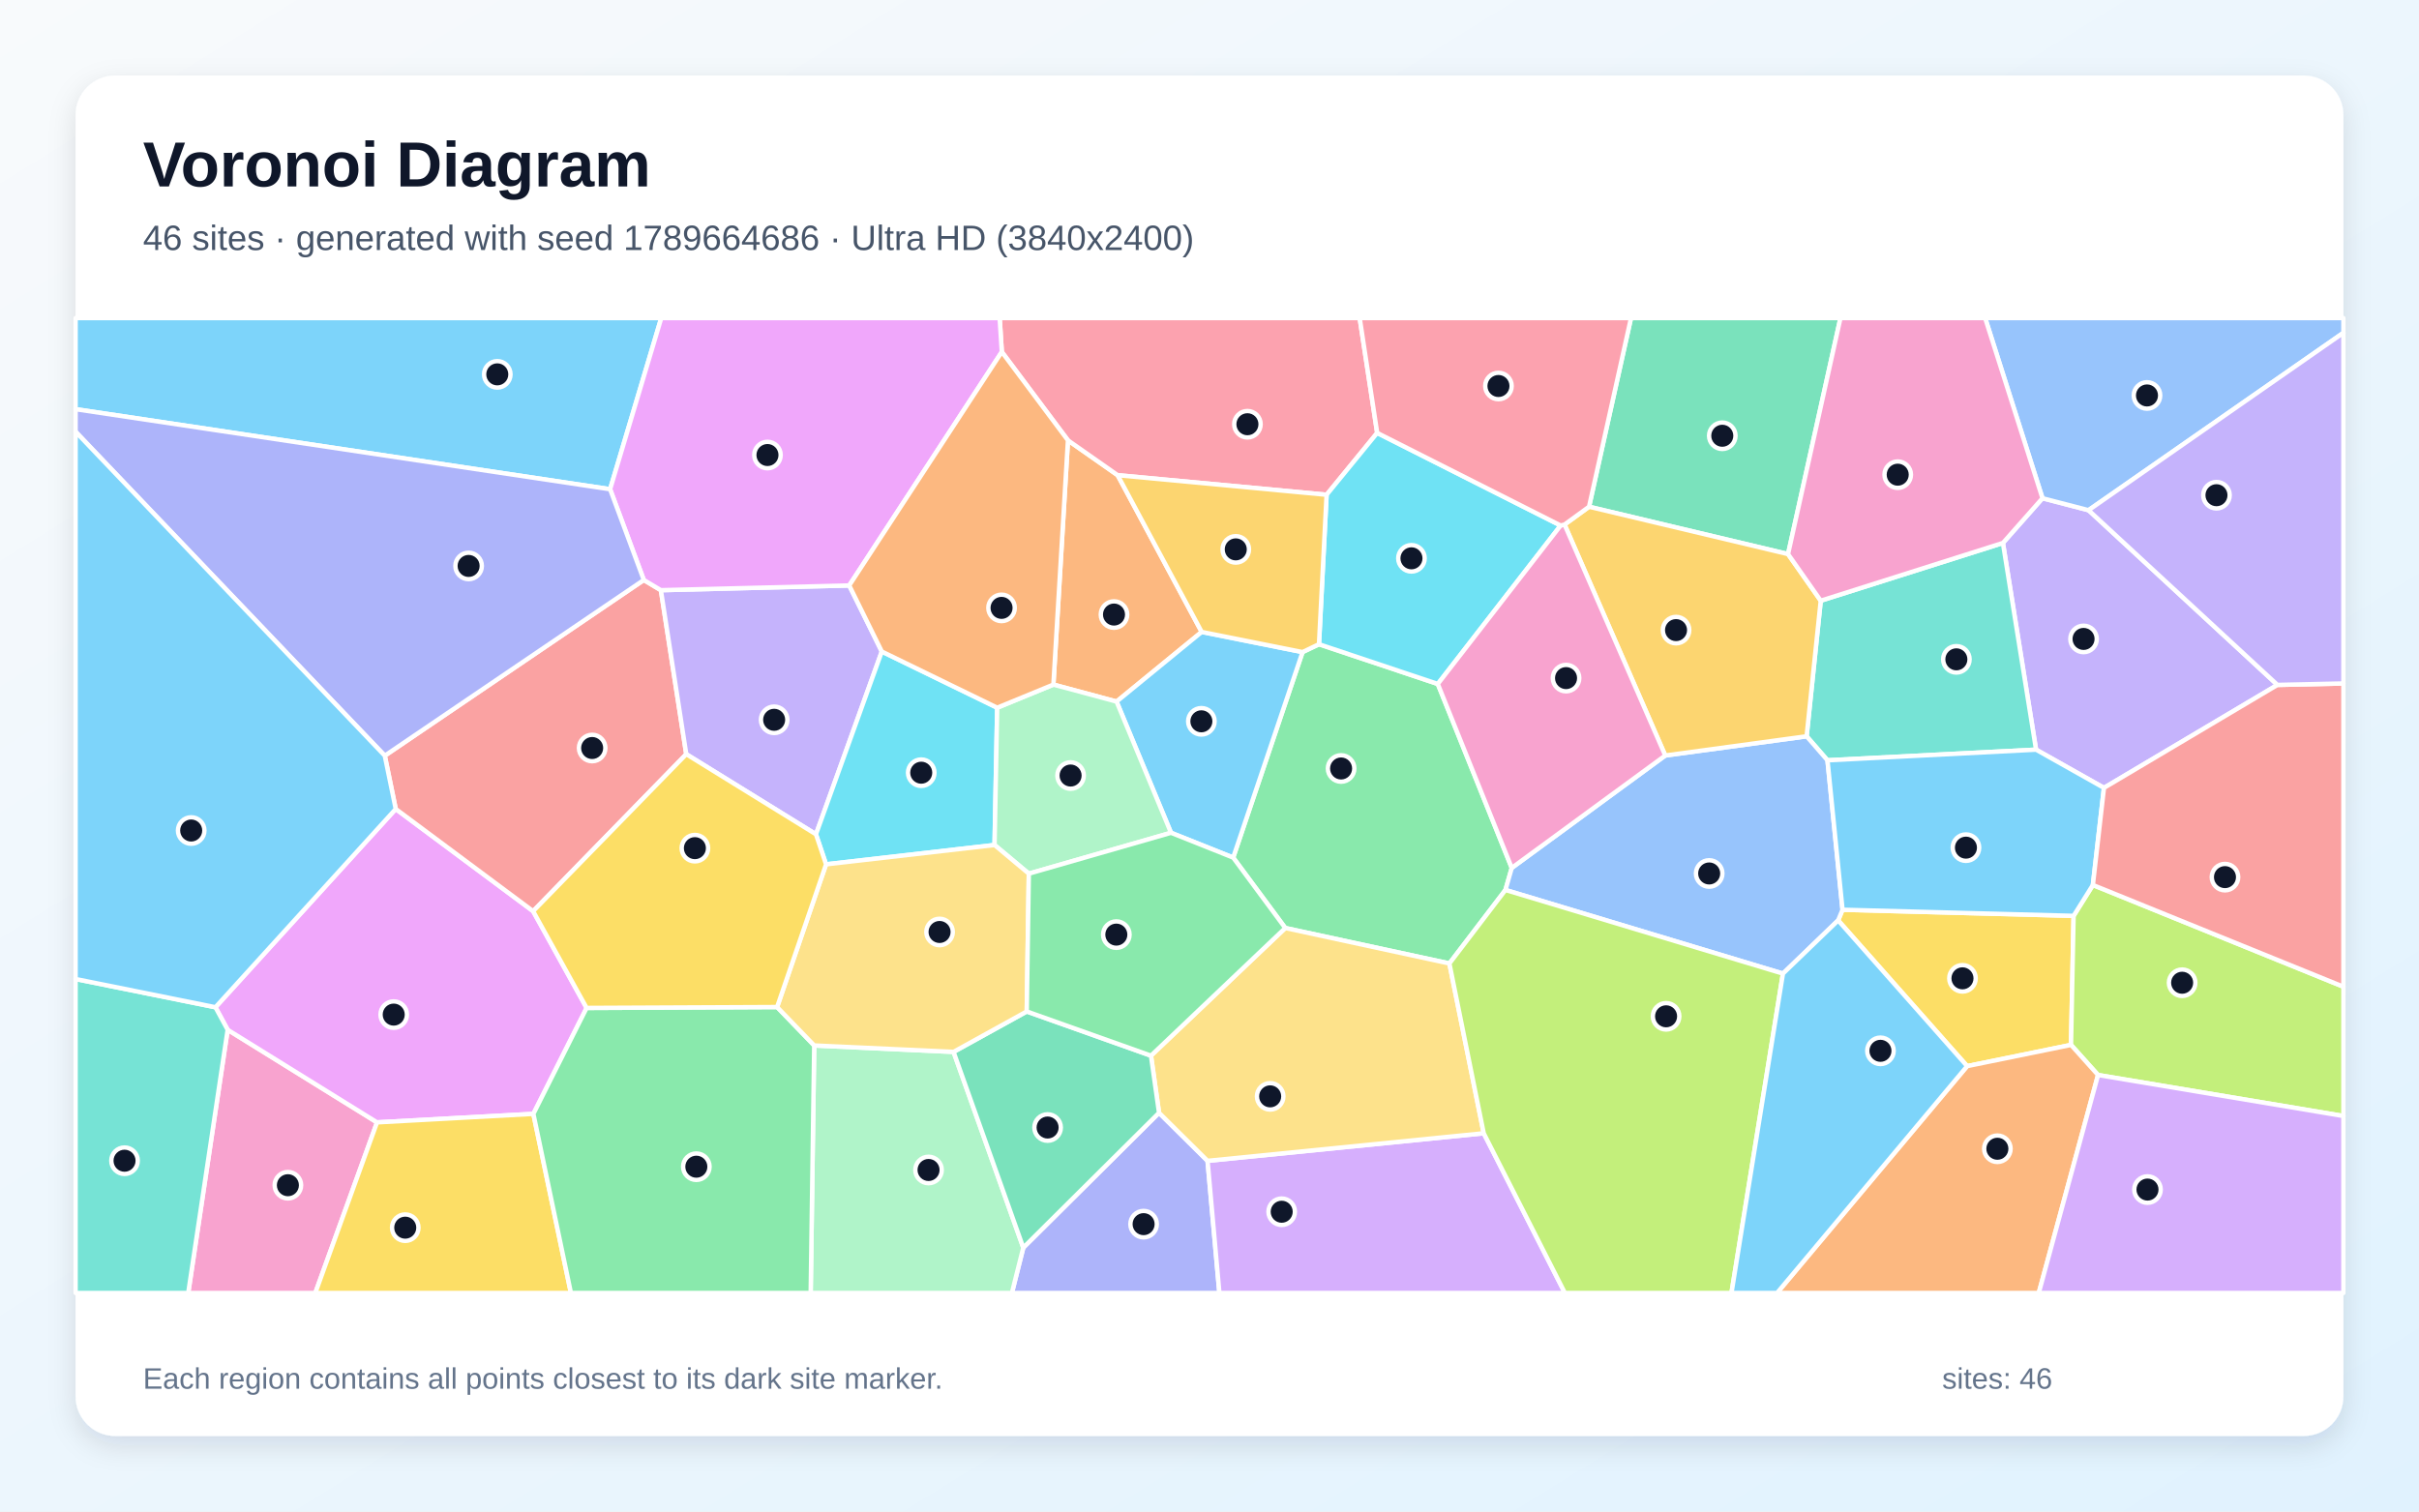
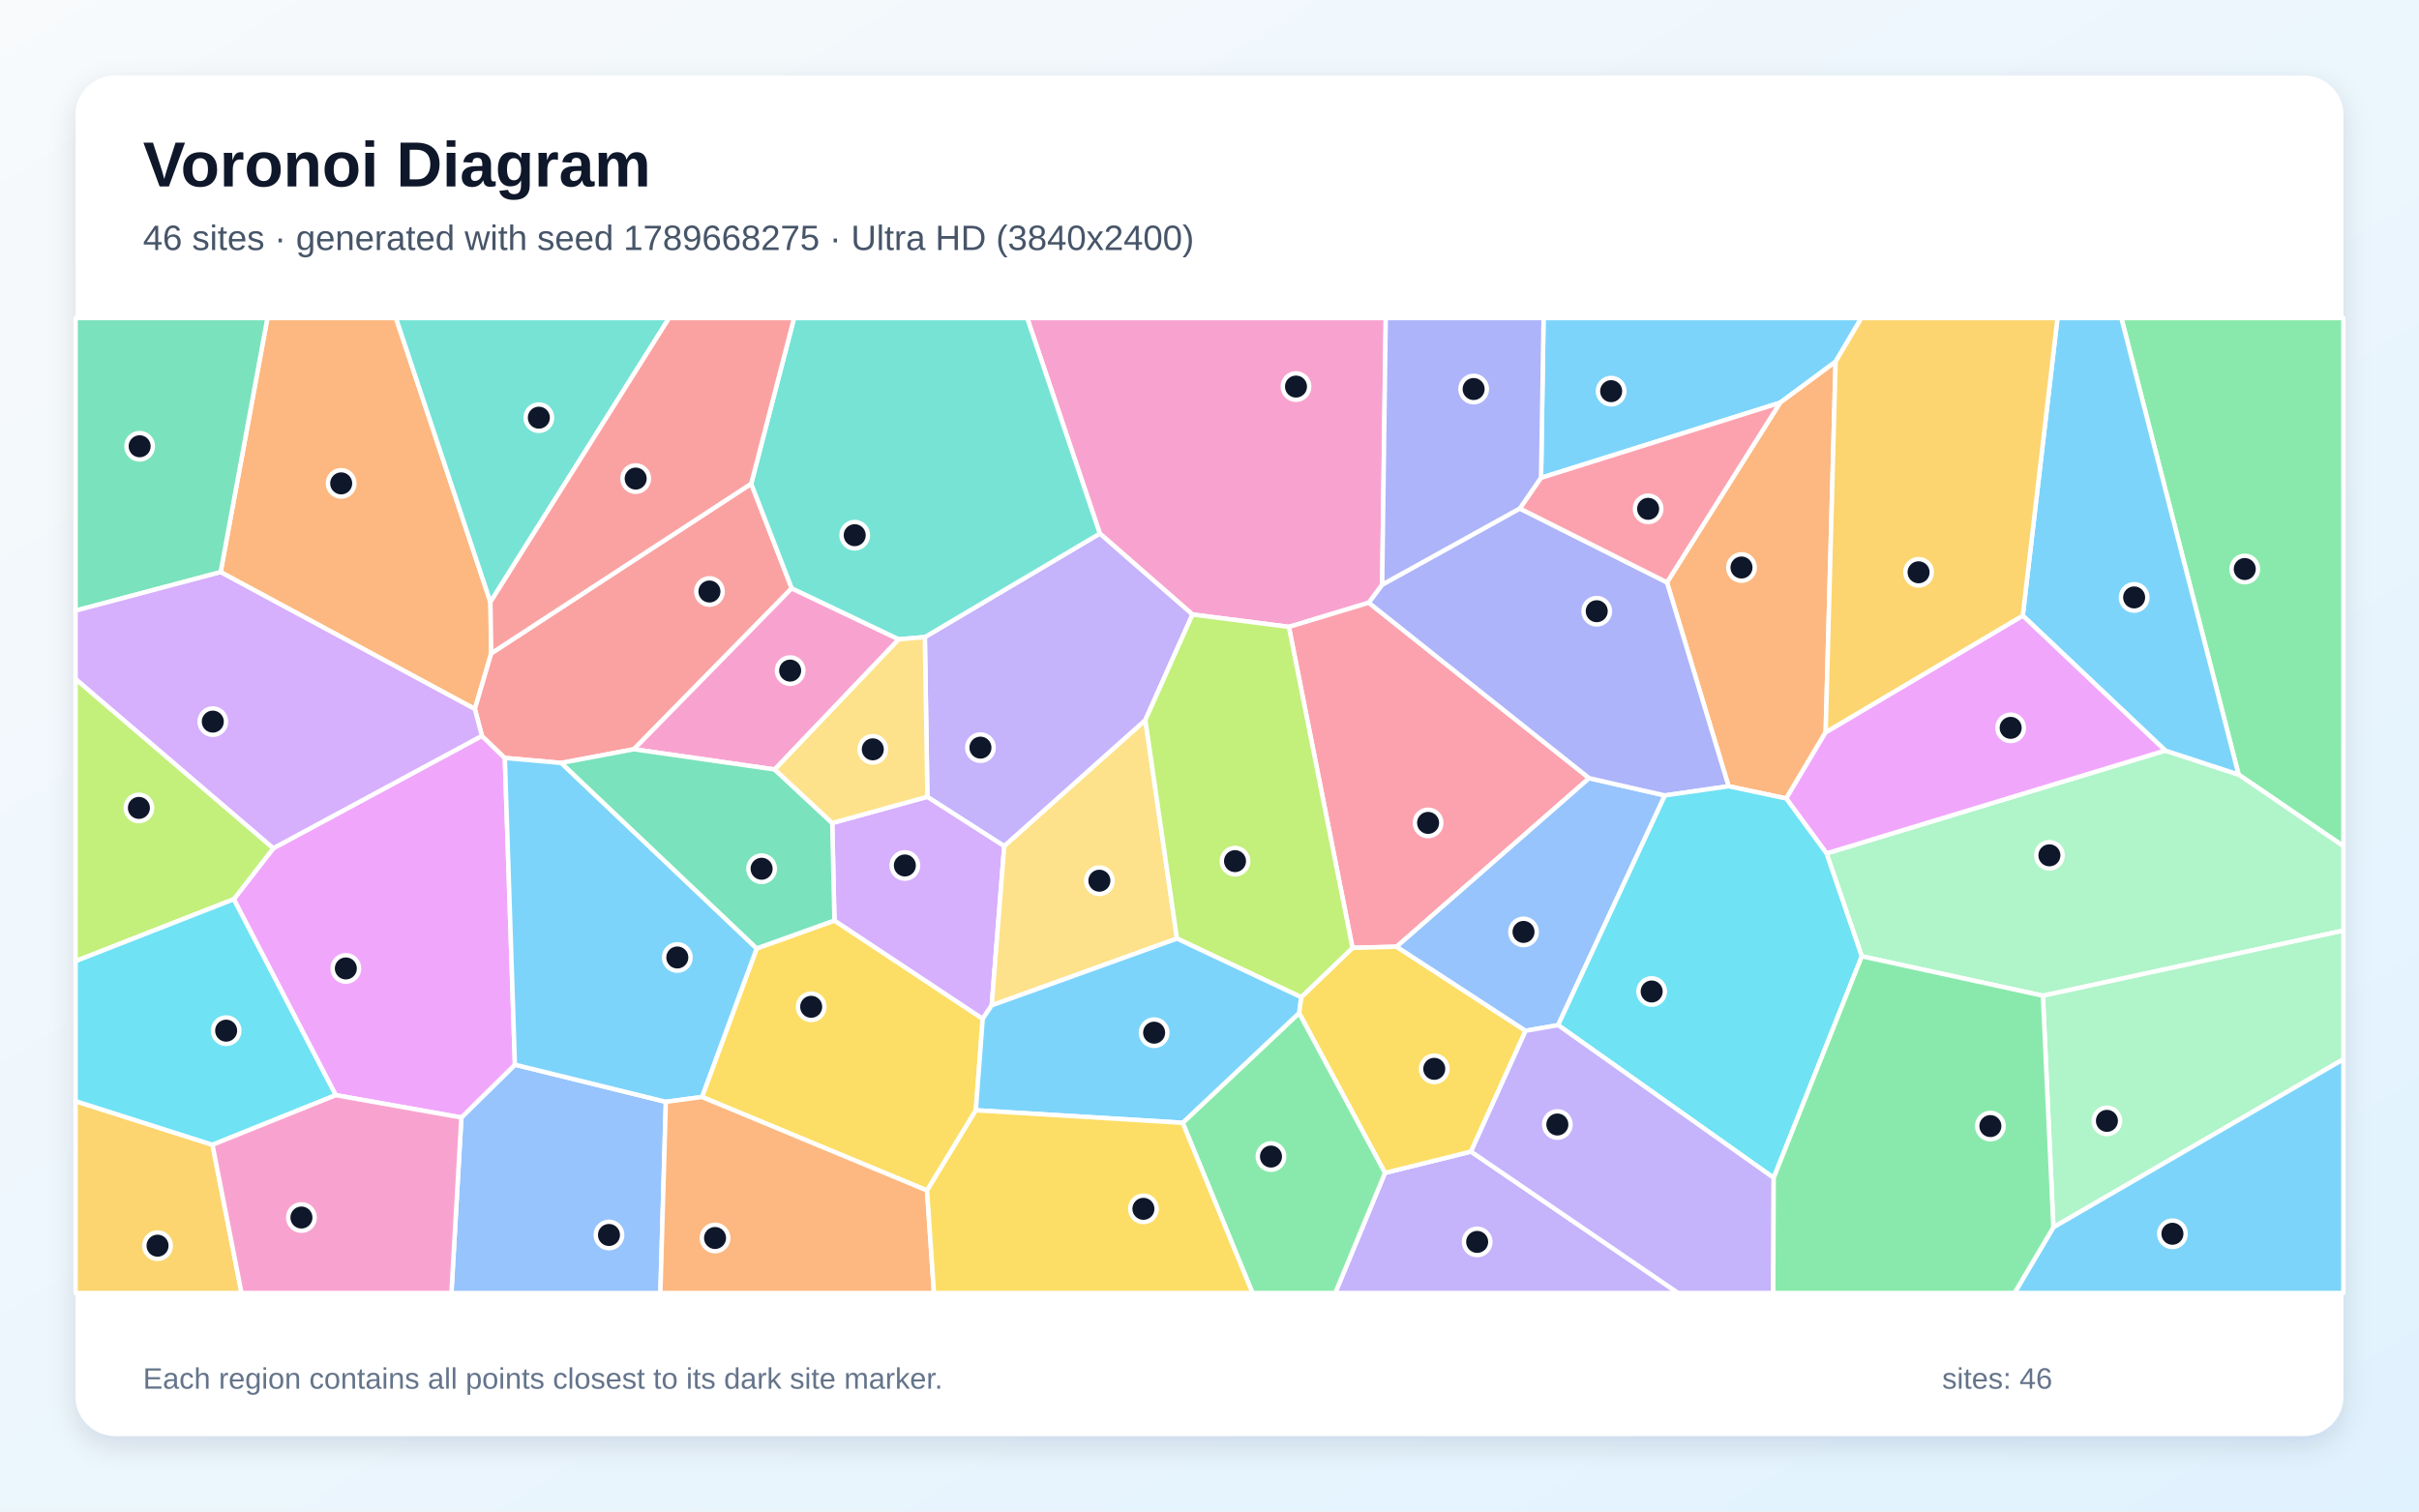
<svg xmlns="http://www.w3.org/2000/svg" width="3840" height="2400" viewBox="0 0 3840 2400" role="img" aria-labelledby="title description">
  <defs>
    <linearGradient id="background" x1="0" y1="0" x2="1" y2="1">
      <stop stop-color="#F8FAFC" />
      <stop offset="1" stop-color="#E0F2FE" />
    </linearGradient>
    <filter id="shadow" x="-5%" y="-5%" width="110%" height="110%">
      <feDropShadow dx="0" dy="15" stdDeviation="22" flood-color="#0F172A" flood-opacity=".12" />
    </filter>
  </defs>
  <rect width="3840" height="2400" fill="url(#background)" />
  <rect x="120" y="120" width="3600" height="2160" rx="63" fill="#FFFFFF" filter="url(#shadow)" />
  <g font-family="Arial, sans-serif">
    <text x="227" y="296" font-size="101" font-weight="700" fill="#0F172A">Voronoi Diagram</text>
-     <text x="227" y="397" font-size="56" fill="#475569">46 sites · generated with seed 1789664686 · Ultra HD (3840x2400)</text>
+     <text x="227" y="397" font-size="56" fill="#475569">46 sites · generated with seed 1789668275 · Ultra HD (3840x2400)</text>
  </g>
  <g stroke="#FFFFFF" stroke-width="7" stroke-linejoin="round">
-     <polygon points="968.5,776.8 120.0,649.7 120.0,505.0 1049.7,505.0" fill="#38BDF8" fill-opacity="0.65" />
-     <polygon points="3615.3,1087.5 3339.9,1251.0 3232.1,1190.3 3179.5,862.1 3242.3,791.1 3315.4,810.1" fill="#A78BFA" fill-opacity="0.65" />
-     <polygon points="361.4,1635.1 598.5,1782.1 500.5,2053.0 298.8,2053.0" fill="#F472B6" fill-opacity="0.65" />
-     <polygon points="1672.2,1087.0 1695.3,699.2 1774.2,754.5 1907.6,1003.4 1772.5,1114.0" fill="#FB923C" fill-opacity="0.65" />
-     <polygon points="3122.7,1692.8 2917.9,1461.4 2924.9,1444.5 3291.7,1454.2 3287.6,1659.1" fill="#FACC15" fill-opacity="0.65" />
-     <polygon points="2300.8,1529.8 2040.3,1473.5 1957.6,1361.7 2067.7,1035.4 2093.8,1022.9 2282.4,1086.0 2399.8,1378.1 2389.8,1413.1" fill="#4ADE80" fill-opacity="0.65" />
-     <polygon points="2901.0,1207.2 2867.9,1169.1 2890.3,953.8 3179.5,862.1 3232.1,1190.3" fill="#2DD4BF" fill-opacity="0.65" />
-     <polygon points="2830.3,1545.9 2389.8,1413.1 2399.8,1378.1 2643.5,1199.6 2867.9,1169.1 2901.0,1207.2 2924.9,1444.5 2917.9,1461.4" fill="#60A5FA" fill-opacity="0.65" />
-     <polygon points="931.2,1600.4 846.7,1768.6 598.5,1782.1 361.4,1635.1 342.0,1599.3 628.2,1284.5 846.3,1446.8" fill="#E879F9" fill-opacity="0.65" />
-     <polygon points="2838.4,879.8 2522.5,804.6 2589.1,505.0 2921.6,505.0" fill="#34D399" fill-opacity="0.65" />
-     <polygon points="610.8,1199.9 1022.0,920.9 1049.1,937.1 1089.4,1197.5 846.3,1446.8 628.2,1284.5" fill="#F87171" fill-opacity="0.65" />
-     <polygon points="1624.4,1981.1 1839.9,1766.9 1916.9,1843.2 1935.7,2053.0 1606.3,2053.0" fill="#818CF8" fill-opacity="0.65" />
-     <polygon points="2483.6,832.9 2522.5,804.6 2838.4,879.8 2890.3,953.8 2867.9,1169.1 2643.5,1199.6" fill="#FBBF24" fill-opacity="0.65" />
-     <polygon points="3330.5,1706.9 3287.6,1659.1 3291.7,1454.2 3322.3,1405.2 3720.0,1566.7 3720.0,1772.0" fill="#A3E635" fill-opacity="0.65" />
-     <polygon points="1916.9,1843.2 2355.3,1799.4 2484.2,2053.0 1935.7,2053.0" fill="#C084FC" fill-opacity="0.65" />
-     <polygon points="2186.2,687.4 2105.9,785.6 1774.2,754.5 1695.3,699.2 1590.3,558.7 1586.9,505.0 2158.4,505.0" fill="#FB7185" fill-opacity="0.65" />
-     <polygon points="2477.4,834.4 2282.4,1086.0 2093.8,1022.9 2105.9,785.6 2186.2,687.4" fill="#22D3EE" fill-opacity="0.65" />
-     <polygon points="1292.5,1660.0 1513.7,1670.2 1624.4,1981.1 1606.3,2053.0 1286.9,2053.0" fill="#86EFAC" fill-opacity="0.65" />
-     <polygon points="2355.3,1799.4 1916.9,1843.2 1839.9,1766.9 1827.1,1676.2 2040.3,1473.5 2300.8,1529.8" fill="#FCD34D" fill-opacity="0.65" />
-     <polygon points="3322.3,1405.2 3291.7,1454.2 2924.9,1444.5 2901.0,1207.2 3232.1,1190.3 3339.9,1251.0" fill="#38BDF8" fill-opacity="0.65" />
-     <polygon points="1858.9,1322.3 1772.5,1114.0 1907.6,1003.4 2067.7,1035.4 1957.6,1361.7" fill="#38BDF8" fill-opacity="0.65" />
-     <polygon points="1399.8,1034.5 1295.3,1324.7 1089.4,1197.5 1049.1,937.1 1348.1,929.6" fill="#A78BFA" fill-opacity="0.65" />
-     <polygon points="2477.4,834.4 2483.6,832.9 2643.5,1199.6 2399.8,1378.1 2282.4,1086.0" fill="#F472B6" fill-opacity="0.65" />
-     <polygon points="3122.7,1692.8 3287.6,1659.1 3330.5,1706.9 3236.4,2053.0 2820.9,2053.0" fill="#FB923C" fill-opacity="0.65" />
-     <polygon points="598.5,1782.1 846.7,1768.6 906.3,2053.0 500.5,2053.0" fill="#FACC15" fill-opacity="0.65" />
-     <polygon points="846.7,1768.6 931.2,1600.4 1233.6,1599.0 1292.5,1660.0 1286.9,2053.0 906.3,2053.0" fill="#4ADE80" fill-opacity="0.65" />
-     <polygon points="120.0,1554.5 342.0,1599.3 361.4,1635.1 298.8,2053.0 120.0,2053.0" fill="#2DD4BF" fill-opacity="0.65" />
-     <polygon points="3315.4,810.1 3242.3,791.1 3151.3,505.0 3720.0,505.0 3720.0,528.4" fill="#60A5FA" fill-opacity="0.65" />
-     <polygon points="1590.3,558.7 1348.1,929.6 1049.1,937.1 1022.0,920.9 968.5,776.8 1049.7,505.0 1586.9,505.0" fill="#E879F9" fill-opacity="0.65" />
-     <polygon points="1513.7,1670.2 1629.9,1606.0 1827.1,1676.2 1839.9,1766.9 1624.4,1981.1" fill="#34D399" fill-opacity="0.65" />
-     <polygon points="3322.3,1405.2 3339.9,1251.0 3615.3,1087.5 3720.0,1085.2 3720.0,1566.7" fill="#F87171" fill-opacity="0.65" />
-     <polygon points="1022.0,920.9 610.8,1199.9 120.0,685.5 120.0,649.7 968.5,776.8" fill="#818CF8" fill-opacity="0.65" />
-     <polygon points="2105.9,785.6 2093.8,1022.9 2067.7,1035.4 1907.6,1003.4 1774.2,754.5" fill="#FBBF24" fill-opacity="0.65" />
-     <polygon points="2355.3,1799.4 2300.8,1529.8 2389.8,1413.1 2830.3,1545.9 2748.6,2053.0 2484.2,2053.0" fill="#A3E635" fill-opacity="0.65" />
-     <polygon points="3330.5,1706.9 3720.0,1772.0 3720.0,2053.0 3236.4,2053.0" fill="#C084FC" fill-opacity="0.65" />
-     <polygon points="2522.5,804.6 2483.6,832.9 2477.4,834.4 2186.2,687.4 2158.4,505.0 2589.1,505.0" fill="#FB7185" fill-opacity="0.65" />
-     <polygon points="1583.0,1123.7 1578.8,1341.7 1311.3,1372.4 1295.3,1324.7 1399.8,1034.5" fill="#22D3EE" fill-opacity="0.65" />
-     <polygon points="1858.9,1322.3 1633.2,1387.2 1578.8,1341.7 1583.0,1123.7 1672.2,1087.0 1772.5,1114.0" fill="#86EFAC" fill-opacity="0.65" />
-     <polygon points="1633.2,1387.2 1629.9,1606.0 1513.7,1670.2 1292.5,1660.0 1233.6,1599.0 1311.3,1372.4 1578.8,1341.7" fill="#FCD34D" fill-opacity="0.65" />
-     <polygon points="610.8,1199.9 628.2,1284.5 342.0,1599.3 120.0,1554.5 120.0,685.5" fill="#38BDF8" fill-opacity="0.65" />
-     <polygon points="2830.3,1545.9 2917.9,1461.4 3122.7,1692.8 2820.9,2053.0 2748.6,2053.0" fill="#38BDF8" fill-opacity="0.65" />
-     <polygon points="3615.3,1087.5 3315.4,810.1 3720.0,528.4 3720.0,1085.2" fill="#A78BFA" fill-opacity="0.65" />
-     <polygon points="2890.3,953.8 2838.4,879.8 2921.6,505.0 3151.3,505.0 3242.3,791.1 3179.5,862.1" fill="#F472B6" fill-opacity="0.65" />
-     <polygon points="1583.0,1123.7 1399.8,1034.5 1348.1,929.6 1590.3,558.7 1695.3,699.2 1672.2,1087.0" fill="#FB923C" fill-opacity="0.65" />
-     <polygon points="1295.3,1324.7 1311.3,1372.4 1233.6,1599.0 931.2,1600.4 846.3,1446.8 1089.4,1197.5" fill="#FACC15" fill-opacity="0.65" />
-     <polygon points="1827.1,1676.2 1629.9,1606.0 1633.2,1387.2 1858.9,1322.3 1957.6,1361.7 2040.3,1473.5" fill="#4ADE80" fill-opacity="0.65" />
+     <polygon points="2913.9,574.3 2825.7,639.5 2446.3,758.7 2450.3,505.0 2954.8,505.0" fill="#38BDF8" fill-opacity="0.65" />
+     <polygon points="2198.6,1862.3 2335.1,1828.5 2663.9,2053.0 2119.6,2053.0" fill="#A78BFA" fill-opacity="0.65" />
+     <polygon points="2194.1,928.6 2172.9,957.0 2046.0,995.4 1893.0,975.7 1745.9,847.2 1630.6,505.0 2199.8,505.0" fill="#F472B6" fill-opacity="0.65" />
+     <polygon points="778.5,955.9 779.8,1037.4 753.8,1125.8 350.2,908.4 424.5,505.0 628.6,505.0" fill="#FB923C" fill-opacity="0.65" />
+     <polygon points="1471.6,1890.3 1114.3,1741.8 1201.2,1505.9 1324.6,1461.6 1560.0,1617.6 1549.1,1762.9" fill="#FACC15" fill-opacity="0.65" />
+     <polygon points="3553.6,1229.9 3367.5,505.0 3720.0,505.0 3720.0,1343.5" fill="#4ADE80" fill-opacity="0.65" />
+     <polygon points="778.5,955.9 628.6,505.0 1062.1,505.0" fill="#2DD4BF" fill-opacity="0.65" />
+     <polygon points="732.4,1774.4 817.4,1690.5 1057.0,1749.5 1048.3,2053.0 716.6,2053.0" fill="#60A5FA" fill-opacity="0.65" />
+     <polygon points="532.9,1738.9 371.1,1427.8 433.9,1346.8 765.0,1168.4 801.4,1203.5 817.4,1690.5 732.4,1774.4" fill="#E879F9" fill-opacity="0.65" />
+     <polygon points="120.0,969.6 120.0,505.0 424.5,505.0 350.2,908.4" fill="#34D399" fill-opacity="0.65" />
+     <polygon points="1192.5,768.0 1256.8,934.1 1006.2,1189.7 891.0,1211.4 801.4,1203.5 765.0,1168.4 753.8,1125.8 779.8,1037.4" fill="#F87171" fill-opacity="0.65" />
+     <polygon points="2412.8,807.5 2194.1,928.6 2199.8,505.0 2450.3,505.0 2446.3,758.7" fill="#818CF8" fill-opacity="0.65" />
+     <polygon points="120.0,1748.4 337.3,1817.7 383.4,2053.0 120.0,2053.0" fill="#FBBF24" fill-opacity="0.65" />
+     <polygon points="433.9,1346.8 371.1,1427.8 120.0,1526.1 120.0,1078.0" fill="#A3E635" fill-opacity="0.65" />
+     <polygon points="1321.1,1306.8 1472.2,1265.1 1594.2,1343.3 1574.3,1596.3 1560.0,1617.6 1324.6,1461.6" fill="#C084FC" fill-opacity="0.65" />
+     <polygon points="2522.7,1235.6 2217.0,1503.2 2147.0,1505.0 2046.0,995.4 2172.9,957.0" fill="#FB7185" fill-opacity="0.65" />
+     <polygon points="337.3,1817.7 120.0,1748.4 120.0,1526.1 371.1,1427.8 532.9,1738.9" fill="#22D3EE" fill-opacity="0.65" />
+     <polygon points="3243.0,1581.0 2955.5,1518.4 2899.5,1355.0 3437.2,1191.7 3553.6,1229.9 3720.0,1343.5 3720.0,1477.6" fill="#86EFAC" fill-opacity="0.65" />
+     <polygon points="1868.4,1490.3 1574.3,1596.3 1594.2,1343.3 1818.2,1143.2" fill="#FCD34D" fill-opacity="0.65" />
+     <polygon points="1057.0,1749.5 817.4,1690.5 801.4,1203.5 891.0,1211.4 1201.2,1505.9 1114.3,1741.8" fill="#38BDF8" fill-opacity="0.65" />
+     <polygon points="3437.2,1191.7 3211.0,977.5 3266.1,505.0 3367.5,505.0 3553.6,1229.9" fill="#38BDF8" fill-opacity="0.65" />
+     <polygon points="1818.2,1143.2 1594.2,1343.3 1472.2,1265.1 1468.1,1011.6 1745.9,847.2 1893.0,975.7" fill="#A78BFA" fill-opacity="0.65" />
+     <polygon points="1426.8,1015.1 1229.8,1221.8 1006.2,1189.7 1256.8,934.1" fill="#F472B6" fill-opacity="0.65" />
+     <polygon points="2898.1,1162.7 2835.5,1267.8 2744.0,1248.4 2646.2,924.7 2825.7,639.5 2913.9,574.3" fill="#FB923C" fill-opacity="0.65" />
+     <polygon points="2062.2,1608.5 2065.5,1583.3 2147.0,1505.0 2217.0,1503.2 2421.8,1636.7 2335.1,1828.5 2198.6,1862.3" fill="#FACC15" fill-opacity="0.65" />
+     <polygon points="1877.4,1782.8 2062.2,1608.5 2198.6,1862.3 2119.6,2053.0 1988.2,2053.0" fill="#4ADE80" fill-opacity="0.65" />
+     <polygon points="1468.1,1011.6 1426.8,1015.1 1256.8,934.1 1192.5,768.0 1260.5,505.0 1630.6,505.0 1745.9,847.2" fill="#2DD4BF" fill-opacity="0.65" />
+     <polygon points="2642.9,1263.0 2473.4,1627.7 2421.8,1636.7 2217.0,1503.2 2522.7,1235.6" fill="#60A5FA" fill-opacity="0.65" />
+     <polygon points="2835.5,1267.8 2898.1,1162.7 3211.0,977.5 3437.2,1191.7 2899.5,1355.0" fill="#E879F9" fill-opacity="0.65" />
+     <polygon points="1229.8,1221.8 1321.1,1306.8 1324.6,1461.6 1201.2,1505.9 891.0,1211.4 1006.2,1189.7" fill="#34D399" fill-opacity="0.65" />
+     <polygon points="1192.5,768.0 779.8,1037.4 778.5,955.9 1062.1,505.0 1260.5,505.0" fill="#F87171" fill-opacity="0.65" />
+     <polygon points="2646.2,924.7 2744.0,1248.4 2642.9,1263.0 2522.7,1235.6 2172.9,957.0 2194.1,928.6 2412.8,807.5" fill="#818CF8" fill-opacity="0.65" />
+     <polygon points="3211.0,977.5 2898.1,1162.7 2913.9,574.3 2954.8,505.0 3266.1,505.0" fill="#FBBF24" fill-opacity="0.65" />
+     <polygon points="2065.5,1583.3 1868.4,1490.3 1818.2,1143.2 1893.0,975.7 2046.0,995.4 2147.0,1505.0" fill="#A3E635" fill-opacity="0.65" />
+     <polygon points="765.0,1168.4 433.9,1346.8 120.0,1078.0 120.0,969.6 350.2,908.4 753.8,1125.8" fill="#C084FC" fill-opacity="0.65" />
+     <polygon points="2646.2,924.7 2412.8,807.5 2446.3,758.7 2825.7,639.5" fill="#FB7185" fill-opacity="0.65" />
+     <polygon points="2815.6,1870.2 2473.4,1627.7 2642.9,1263.0 2744.0,1248.4 2835.5,1267.8 2899.5,1355.0 2955.5,1518.4" fill="#22D3EE" fill-opacity="0.65" />
+     <polygon points="3243.0,1581.0 3720.0,1477.6 3720.0,1681.9 3259.6,1948.7" fill="#86EFAC" fill-opacity="0.65" />
+     <polygon points="1229.8,1221.8 1426.8,1015.1 1468.1,1011.6 1472.2,1265.1 1321.1,1306.8" fill="#FCD34D" fill-opacity="0.65" />
+     <polygon points="1549.1,1762.9 1560.0,1617.6 1574.3,1596.3 1868.4,1490.3 2065.5,1583.3 2062.2,1608.5 1877.4,1782.8" fill="#38BDF8" fill-opacity="0.65" />
+     <polygon points="3259.6,1948.7 3720.0,1681.9 3720.0,2053.0 3197.9,2053.0" fill="#38BDF8" fill-opacity="0.65" />
+     <polygon points="2335.1,1828.5 2421.8,1636.7 2473.4,1627.7 2815.6,1870.2 2814.9,2053.0 2663.9,2053.0" fill="#A78BFA" fill-opacity="0.65" />
+     <polygon points="337.3,1817.7 532.9,1738.9 732.4,1774.4 716.6,2053.0 383.4,2053.0" fill="#F472B6" fill-opacity="0.65" />
+     <polygon points="1057.0,1749.5 1114.3,1741.8 1471.6,1890.3 1482.6,2053.0 1048.3,2053.0" fill="#FB923C" fill-opacity="0.65" />
+     <polygon points="1471.6,1890.3 1549.1,1762.9 1877.4,1782.8 1988.2,2053.0 1482.6,2053.0" fill="#FACC15" fill-opacity="0.65" />
+     <polygon points="2815.6,1870.2 2955.5,1518.4 3243.0,1581.0 3259.6,1948.7 3197.9,2053.0 2814.9,2053.0" fill="#4ADE80" fill-opacity="0.65" />
  </g>
  <g>
-     <circle cx="789.4" cy="594.4" r="21" fill="#0F172A" stroke="#FFFFFF" stroke-width="7" />
-     <circle cx="3307.5" cy="1014.5" r="21" fill="#0F172A" stroke="#FFFFFF" stroke-width="7" />
-     <circle cx="457.0" cy="1881.9" r="21" fill="#0F172A" stroke="#FFFFFF" stroke-width="7" />
-     <circle cx="1768.4" cy="975.8" r="21" fill="#0F172A" stroke="#FFFFFF" stroke-width="7" />
-     <circle cx="3115.3" cy="1553.4" r="21" fill="#0F172A" stroke="#FFFFFF" stroke-width="7" />
-     <circle cx="2128.9" cy="1220.2" r="21" fill="#0F172A" stroke="#FFFFFF" stroke-width="7" />
-     <circle cx="3105.6" cy="1046.9" r="21" fill="#0F172A" stroke="#FFFFFF" stroke-width="7" />
-     <circle cx="2713.2" cy="1386.9" r="21" fill="#0F172A" stroke="#FFFFFF" stroke-width="7" />
-     <circle cx="625.0" cy="1611.0" r="21" fill="#0F172A" stroke="#FFFFFF" stroke-width="7" />
-     <circle cx="2734.0" cy="691.9" r="21" fill="#0F172A" stroke="#FFFFFF" stroke-width="7" />
-     <circle cx="940.0" cy="1187.7" r="21" fill="#0F172A" stroke="#FFFFFF" stroke-width="7" />
-     <circle cx="1815.4" cy="1943.7" r="21" fill="#0F172A" stroke="#FFFFFF" stroke-width="7" />
-     <circle cx="2660.6" cy="1000.5" r="21" fill="#0F172A" stroke="#FFFFFF" stroke-width="7" />
-     <circle cx="3464.0" cy="1560.4" r="21" fill="#0F172A" stroke="#FFFFFF" stroke-width="7" />
-     <circle cx="2034.6" cy="1924.0" r="21" fill="#0F172A" stroke="#FFFFFF" stroke-width="7" />
-     <circle cx="1980.2" cy="673.6" r="21" fill="#0F172A" stroke="#FFFFFF" stroke-width="7" />
-     <circle cx="2240.6" cy="886.5" r="21" fill="#0F172A" stroke="#FFFFFF" stroke-width="7" />
-     <circle cx="1474.0" cy="1857.7" r="21" fill="#0F172A" stroke="#FFFFFF" stroke-width="7" />
-     <circle cx="2016.3" cy="1740.8" r="21" fill="#0F172A" stroke="#FFFFFF" stroke-width="7" />
-     <circle cx="3120.8" cy="1345.9" r="21" fill="#0F172A" stroke="#FFFFFF" stroke-width="7" />
-     <circle cx="1907.1" cy="1145.3" r="21" fill="#0F172A" stroke="#FFFFFF" stroke-width="7" />
-     <circle cx="1228.9" cy="1142.9" r="21" fill="#0F172A" stroke="#FFFFFF" stroke-width="7" />
-     <circle cx="2486.0" cy="1076.7" r="21" fill="#0F172A" stroke="#FFFFFF" stroke-width="7" />
-     <circle cx="3170.7" cy="1824.0" r="21" fill="#0F172A" stroke="#FFFFFF" stroke-width="7" />
-     <circle cx="643.3" cy="1949.3" r="21" fill="#0F172A" stroke="#FFFFFF" stroke-width="7" />
-     <circle cx="1105.4" cy="1852.5" r="21" fill="#0F172A" stroke="#FFFFFF" stroke-width="7" />
-     <circle cx="197.7" cy="1843.0" r="21" fill="#0F172A" stroke="#FFFFFF" stroke-width="7" />
-     <circle cx="3408.2" cy="627.9" r="21" fill="#0F172A" stroke="#FFFFFF" stroke-width="7" />
-     <circle cx="1218.3" cy="722.5" r="21" fill="#0F172A" stroke="#FFFFFF" stroke-width="7" />
-     <circle cx="1663.0" cy="1790.3" r="21" fill="#0F172A" stroke="#FFFFFF" stroke-width="7" />
-     <circle cx="3532.0" cy="1392.7" r="21" fill="#0F172A" stroke="#FFFFFF" stroke-width="7" />
-     <circle cx="743.9" cy="898.6" r="21" fill="#0F172A" stroke="#FFFFFF" stroke-width="7" />
-     <circle cx="1961.7" cy="872.3" r="21" fill="#0F172A" stroke="#FFFFFF" stroke-width="7" />
-     <circle cx="2644.8" cy="1613.7" r="21" fill="#0F172A" stroke="#FFFFFF" stroke-width="7" />
-     <circle cx="3409.0" cy="1888.8" r="21" fill="#0F172A" stroke="#FFFFFF" stroke-width="7" />
-     <circle cx="2378.7" cy="612.9" r="21" fill="#0F172A" stroke="#FFFFFF" stroke-width="7" />
-     <circle cx="1462.4" cy="1226.9" r="21" fill="#0F172A" stroke="#FFFFFF" stroke-width="7" />
-     <circle cx="1699.5" cy="1231.4" r="21" fill="#0F172A" stroke="#FFFFFF" stroke-width="7" />
-     <circle cx="1491.5" cy="1479.8" r="21" fill="#0F172A" stroke="#FFFFFF" stroke-width="7" />
-     <circle cx="303.5" cy="1318.7" r="21" fill="#0F172A" stroke="#FFFFFF" stroke-width="7" />
-     <circle cx="2985.1" cy="1668.5" r="21" fill="#0F172A" stroke="#FFFFFF" stroke-width="7" />
-     <circle cx="3518.5" cy="786.3" r="21" fill="#0F172A" stroke="#FFFFFF" stroke-width="7" />
-     <circle cx="3012.5" cy="753.7" r="21" fill="#0F172A" stroke="#FFFFFF" stroke-width="7" />
-     <circle cx="1589.9" cy="965.2" r="21" fill="#0F172A" stroke="#FFFFFF" stroke-width="7" />
-     <circle cx="1103.1" cy="1346.7" r="21" fill="#0F172A" stroke="#FFFFFF" stroke-width="7" />
-     <circle cx="1772.1" cy="1484.0" r="21" fill="#0F172A" stroke="#FFFFFF" stroke-width="7" />
+     <circle cx="2557.6" cy="621.1" r="21" fill="#0F172A" stroke="#FFFFFF" stroke-width="7" />
+     <circle cx="2344.9" cy="1971.9" r="21" fill="#0F172A" stroke="#FFFFFF" stroke-width="7" />
+     <circle cx="2057.3" cy="613.8" r="21" fill="#0F172A" stroke="#FFFFFF" stroke-width="7" />
+     <circle cx="541.6" cy="767.5" r="21" fill="#0F172A" stroke="#FFFFFF" stroke-width="7" />
+     <circle cx="1287.7" cy="1598.6" r="21" fill="#0F172A" stroke="#FFFFFF" stroke-width="7" />
+     <circle cx="3563.4" cy="903.5" r="21" fill="#0F172A" stroke="#FFFFFF" stroke-width="7" />
+     <circle cx="855.4" cy="663.2" r="21" fill="#0F172A" stroke="#FFFFFF" stroke-width="7" />
+     <circle cx="966.7" cy="1960.9" r="21" fill="#0F172A" stroke="#FFFFFF" stroke-width="7" />
+     <circle cx="549.0" cy="1537.7" r="21" fill="#0F172A" stroke="#FFFFFF" stroke-width="7" />
+     <circle cx="221.7" cy="708.6" r="21" fill="#0F172A" stroke="#FFFFFF" stroke-width="7" />
+     <circle cx="1126.2" cy="939.2" r="21" fill="#0F172A" stroke="#FFFFFF" stroke-width="7" />
+     <circle cx="2339.3" cy="617.7" r="21" fill="#0F172A" stroke="#FFFFFF" stroke-width="7" />
+     <circle cx="250.1" cy="1977.9" r="21" fill="#0F172A" stroke="#FFFFFF" stroke-width="7" />
+     <circle cx="220.5" cy="1282.8" r="21" fill="#0F172A" stroke="#FFFFFF" stroke-width="7" />
+     <circle cx="1436.4" cy="1374.2" r="21" fill="#0F172A" stroke="#FFFFFF" stroke-width="7" />
+     <circle cx="2267.0" cy="1306.6" r="21" fill="#0F172A" stroke="#FFFFFF" stroke-width="7" />
+     <circle cx="359.0" cy="1636.5" r="21" fill="#0F172A" stroke="#FFFFFF" stroke-width="7" />
+     <circle cx="3253.3" cy="1358.1" r="21" fill="#0F172A" stroke="#FFFFFF" stroke-width="7" />
+     <circle cx="1745.2" cy="1398.4" r="21" fill="#0F172A" stroke="#FFFFFF" stroke-width="7" />
+     <circle cx="1075.2" cy="1520.3" r="21" fill="#0F172A" stroke="#FFFFFF" stroke-width="7" />
+     <circle cx="3387.8" cy="948.6" r="21" fill="#0F172A" stroke="#FFFFFF" stroke-width="7" />
+     <circle cx="1556.4" cy="1187.1" r="21" fill="#0F172A" stroke="#FFFFFF" stroke-width="7" />
+     <circle cx="1254.3" cy="1064.8" r="21" fill="#0F172A" stroke="#FFFFFF" stroke-width="7" />
+     <circle cx="2764.5" cy="901.1" r="21" fill="#0F172A" stroke="#FFFFFF" stroke-width="7" />
+     <circle cx="2276.8" cy="1697.1" r="21" fill="#0F172A" stroke="#FFFFFF" stroke-width="7" />
+     <circle cx="2017.6" cy="1836.4" r="21" fill="#0F172A" stroke="#FFFFFF" stroke-width="7" />
+     <circle cx="1356.8" cy="849.8" r="21" fill="#0F172A" stroke="#FFFFFF" stroke-width="7" />
+     <circle cx="2418.5" cy="1479.7" r="21" fill="#0F172A" stroke="#FFFFFF" stroke-width="7" />
+     <circle cx="3191.8" cy="1155.7" r="21" fill="#0F172A" stroke="#FFFFFF" stroke-width="7" />
+     <circle cx="1209.0" cy="1379.4" r="21" fill="#0F172A" stroke="#FFFFFF" stroke-width="7" />
+     <circle cx="1009.1" cy="759.9" r="21" fill="#0F172A" stroke="#FFFFFF" stroke-width="7" />
+     <circle cx="2534.7" cy="970.5" r="21" fill="#0F172A" stroke="#FFFFFF" stroke-width="7" />
+     <circle cx="3045.6" cy="908.7" r="21" fill="#0F172A" stroke="#FFFFFF" stroke-width="7" />
+     <circle cx="1960.5" cy="1367.3" r="21" fill="#0F172A" stroke="#FFFFFF" stroke-width="7" />
+     <circle cx="337.8" cy="1145.8" r="21" fill="#0F172A" stroke="#FFFFFF" stroke-width="7" />
+     <circle cx="2616.3" cy="807.9" r="21" fill="#0F172A" stroke="#FFFFFF" stroke-width="7" />
+     <circle cx="2621.9" cy="1574.3" r="21" fill="#0F172A" stroke="#FFFFFF" stroke-width="7" />
+     <circle cx="3344.6" cy="1779.7" r="21" fill="#0F172A" stroke="#FFFFFF" stroke-width="7" />
+     <circle cx="1385.5" cy="1189.8" r="21" fill="#0F172A" stroke="#FFFFFF" stroke-width="7" />
+     <circle cx="1832.1" cy="1639.7" r="21" fill="#0F172A" stroke="#FFFFFF" stroke-width="7" />
+     <circle cx="3448.6" cy="1959.0" r="21" fill="#0F172A" stroke="#FFFFFF" stroke-width="7" />
+     <circle cx="2472.2" cy="1785.5" r="21" fill="#0F172A" stroke="#FFFFFF" stroke-width="7" />
+     <circle cx="478.5" cy="1933.2" r="21" fill="#0F172A" stroke="#FFFFFF" stroke-width="7" />
+     <circle cx="1135.1" cy="1965.7" r="21" fill="#0F172A" stroke="#FFFFFF" stroke-width="7" />
+     <circle cx="1815.1" cy="1919.4" r="21" fill="#0F172A" stroke="#FFFFFF" stroke-width="7" />
+     <circle cx="3159.6" cy="1788.0" r="21" fill="#0F172A" stroke="#FFFFFF" stroke-width="7" />
  </g>
  <g font-family="Arial, sans-serif" font-size="47" fill="#64748B">
    <text x="227" y="2205">Each region contains all points closest to its dark site marker.</text>
    <text x="3083" y="2205">sites: 46</text>
  </g>
</svg>
